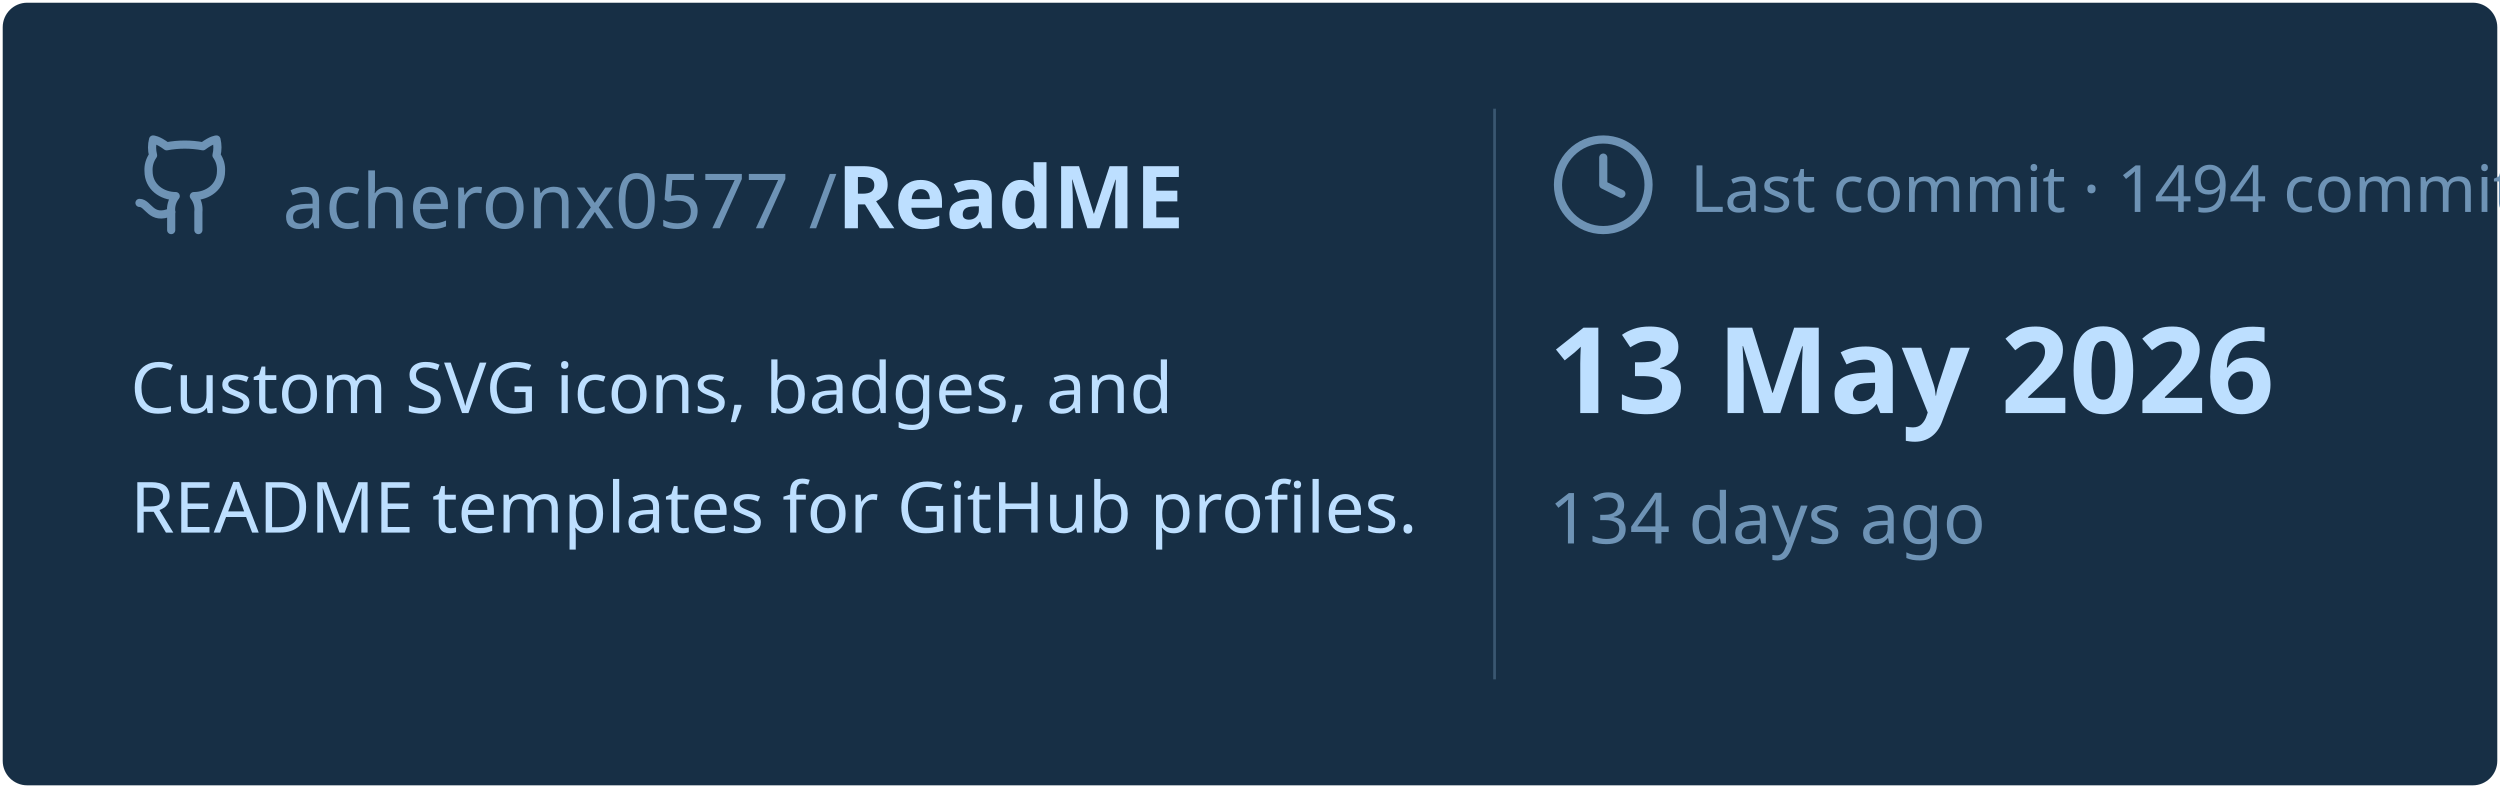
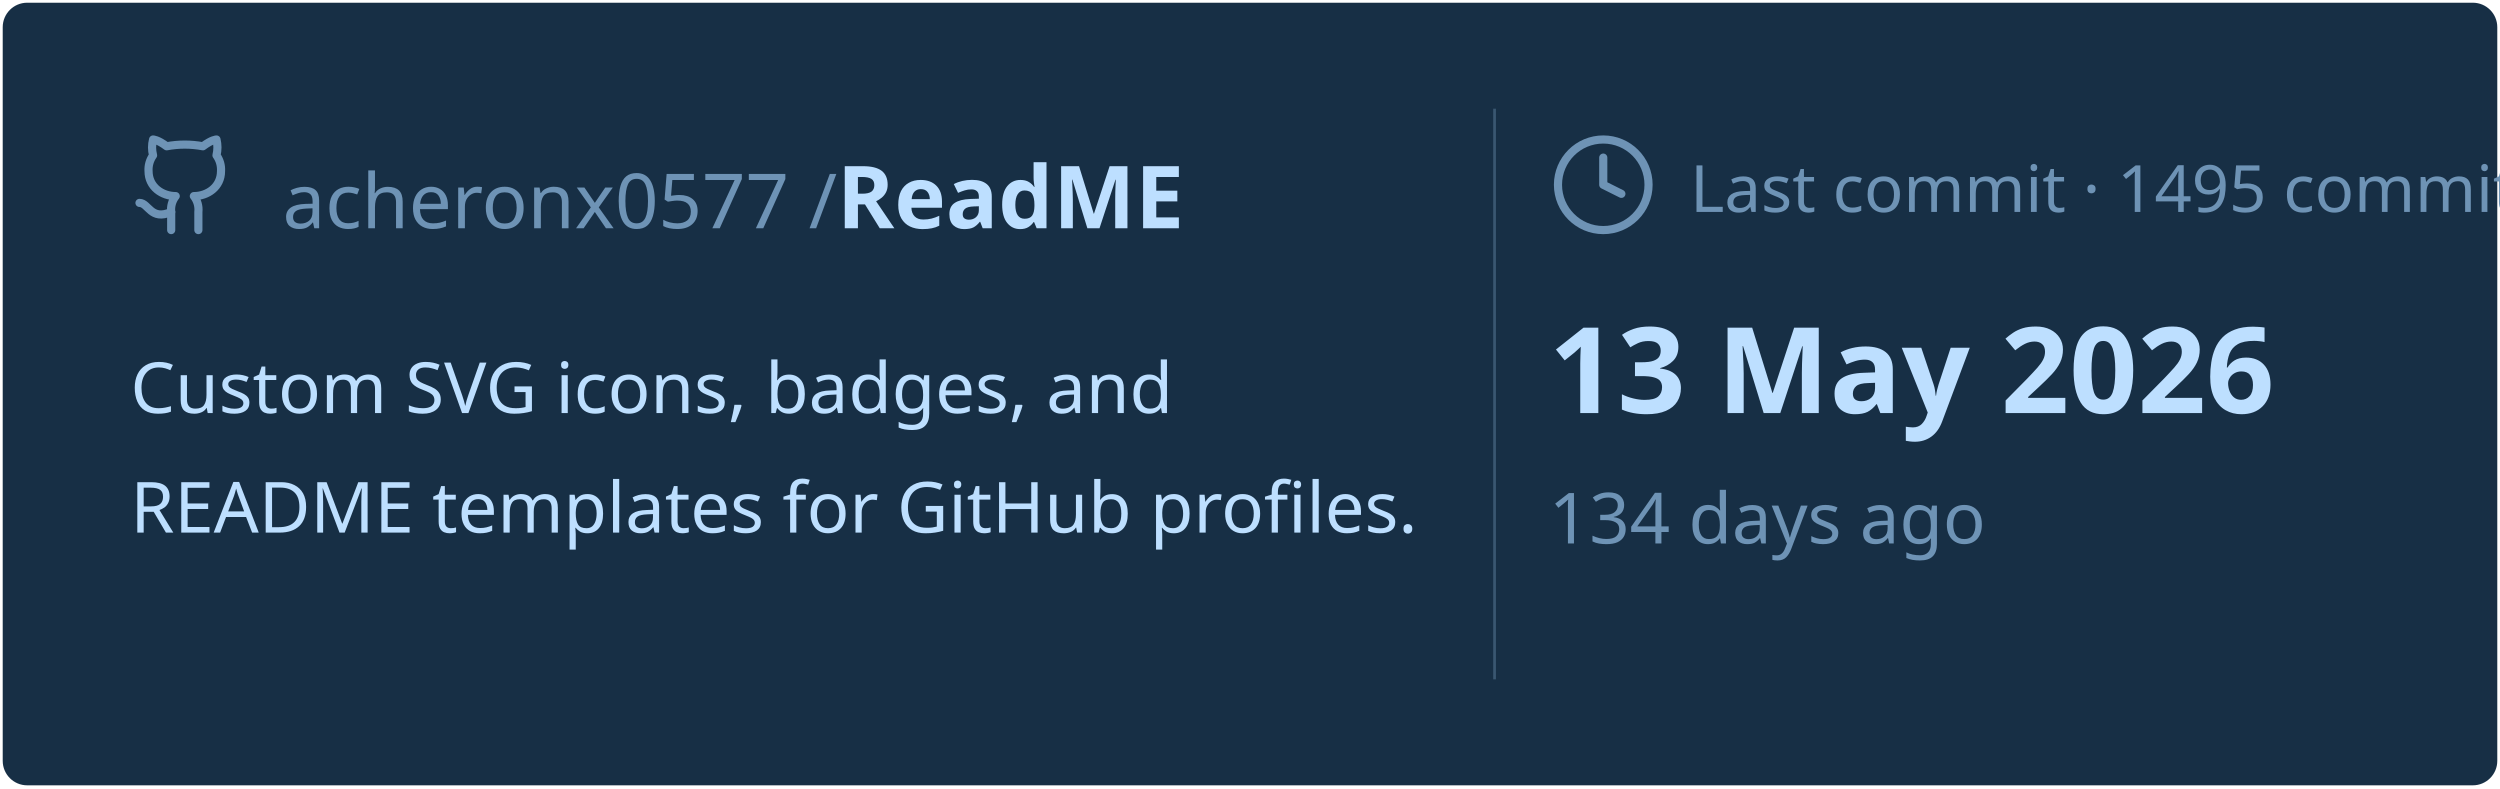
<svg xmlns="http://www.w3.org/2000/svg" viewBox="0 0 460 145" width="460px" height="145px">
  <rect stroke="#000000" stroke-opacity="0" fill="#172F45" rx="4.5" x="0.5" y="0.5" width="459" height="144" />
  <g transform="translate(24, 42)">
    <svg x="0" y="-18" width="20" height="20" viewBox="0 0 24 24" fill="none" stroke="#6E93B5" stroke-width="1.8" stroke-linecap="round" stroke-linejoin="round">
      <path d="M15 22v-4a4.8 4.8 0 0 0-1-3.5c3 0 6-2 6-5.5.08-1.25-.27-2.48-1-3.5.28-1.15.28-2.35 0-3.5 0 0-1 0-3 1.5-2.64-.5-5.36-.5-8 0C6 2 5 2 5 2c-.3 1.15-.3 2.35 0 3.5A5.403 5.403 0 0 0 4 9c0 3.5 3 5.5 6 5.5-.39.49-.68 1.05-.85 1.65-.17.6-.22 1.23-.15 1.85v4" />
      <path d="M9 18c-4.51 2-5-2-7-2" />
    </svg>
    <text x="28" y="0" font-family="&quot;Segoe UI&quot;, Ubuntu, sans-serif" font-size="14" font-weight="400" fill="#6E93B5">acheronx0577 /</text>
    <text x="130" y="0" font-family="&quot;Segoe UI&quot;, Ubuntu, sans-serif" font-size="16" font-weight="700" fill="#BDDFFF">ReadME</text>
  </g>
  <text x="24" y="76" font-family="&quot;Segoe UI&quot;, Ubuntu, sans-serif" font-size="13" font-weight="400" fill="#BDDFFF">Custom SVG icons, badges, and</text>
  <text x="24" y="98" font-family="&quot;Segoe UI&quot;, Ubuntu, sans-serif" font-size="13" font-weight="400" fill="#BDDFFF">README templates for GitHub profiles.</text>
  <line x1="275" y1="20" x2="275" y2="125" stroke="#6E93B5" stroke-width="0.5" stroke-opacity="0.4" />
  <svg x="285" y="24" width="20" height="20" viewBox="0 0 24 24" fill="none" stroke="#6E93B5" stroke-width="1.8" stroke-linecap="round" stroke-linejoin="round">
    <circle cx="12" cy="12" r="10" />
    <polyline points="12 6 12 12 16 14" />
  </svg>
-   <text x="311" y="39" font-family="&quot;Segoe UI&quot;, Ubuntu, sans-serif" font-size="12" font-weight="400" fill="#6E93B5">Last commit · 1494 commits</text>
+   <text x="311" y="39" font-family="&quot;Segoe UI&quot;, Ubuntu, sans-serif" font-size="12" font-weight="400" fill="#6E93B5">Last commit · 1495 commits</text>
  <text x="285" y="76" font-family="&quot;Segoe UI&quot;, Ubuntu, sans-serif" font-size="22" font-weight="700" fill="#BDDFFF">13 May 2026</text>
  <text x="285" y="100" font-family="&quot;Segoe UI&quot;, Ubuntu, sans-serif" font-size="13" font-weight="400" fill="#6E93B5">134 days ago</text>
</svg>
